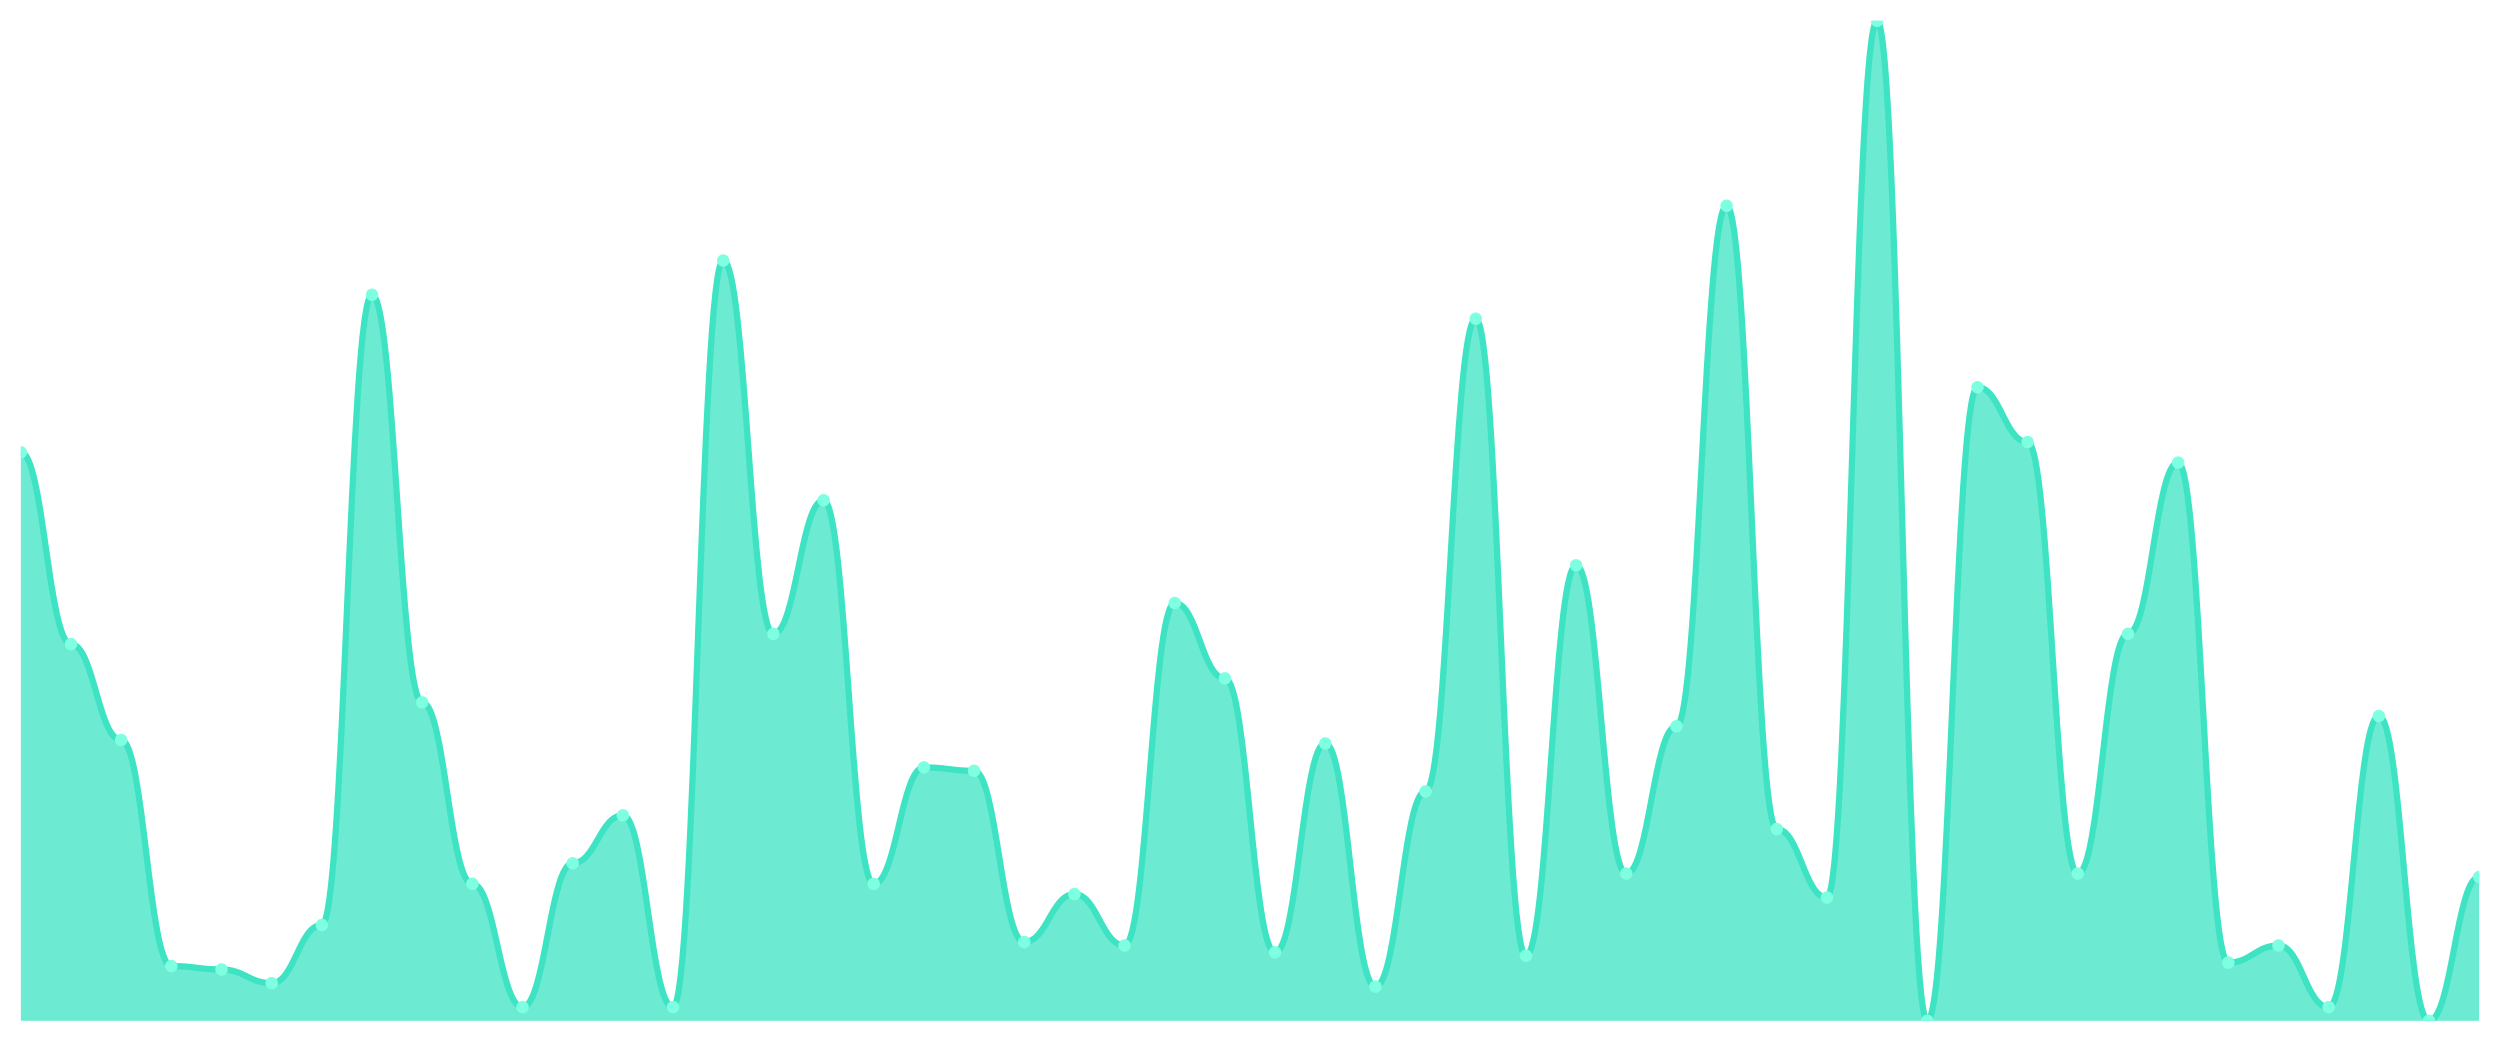
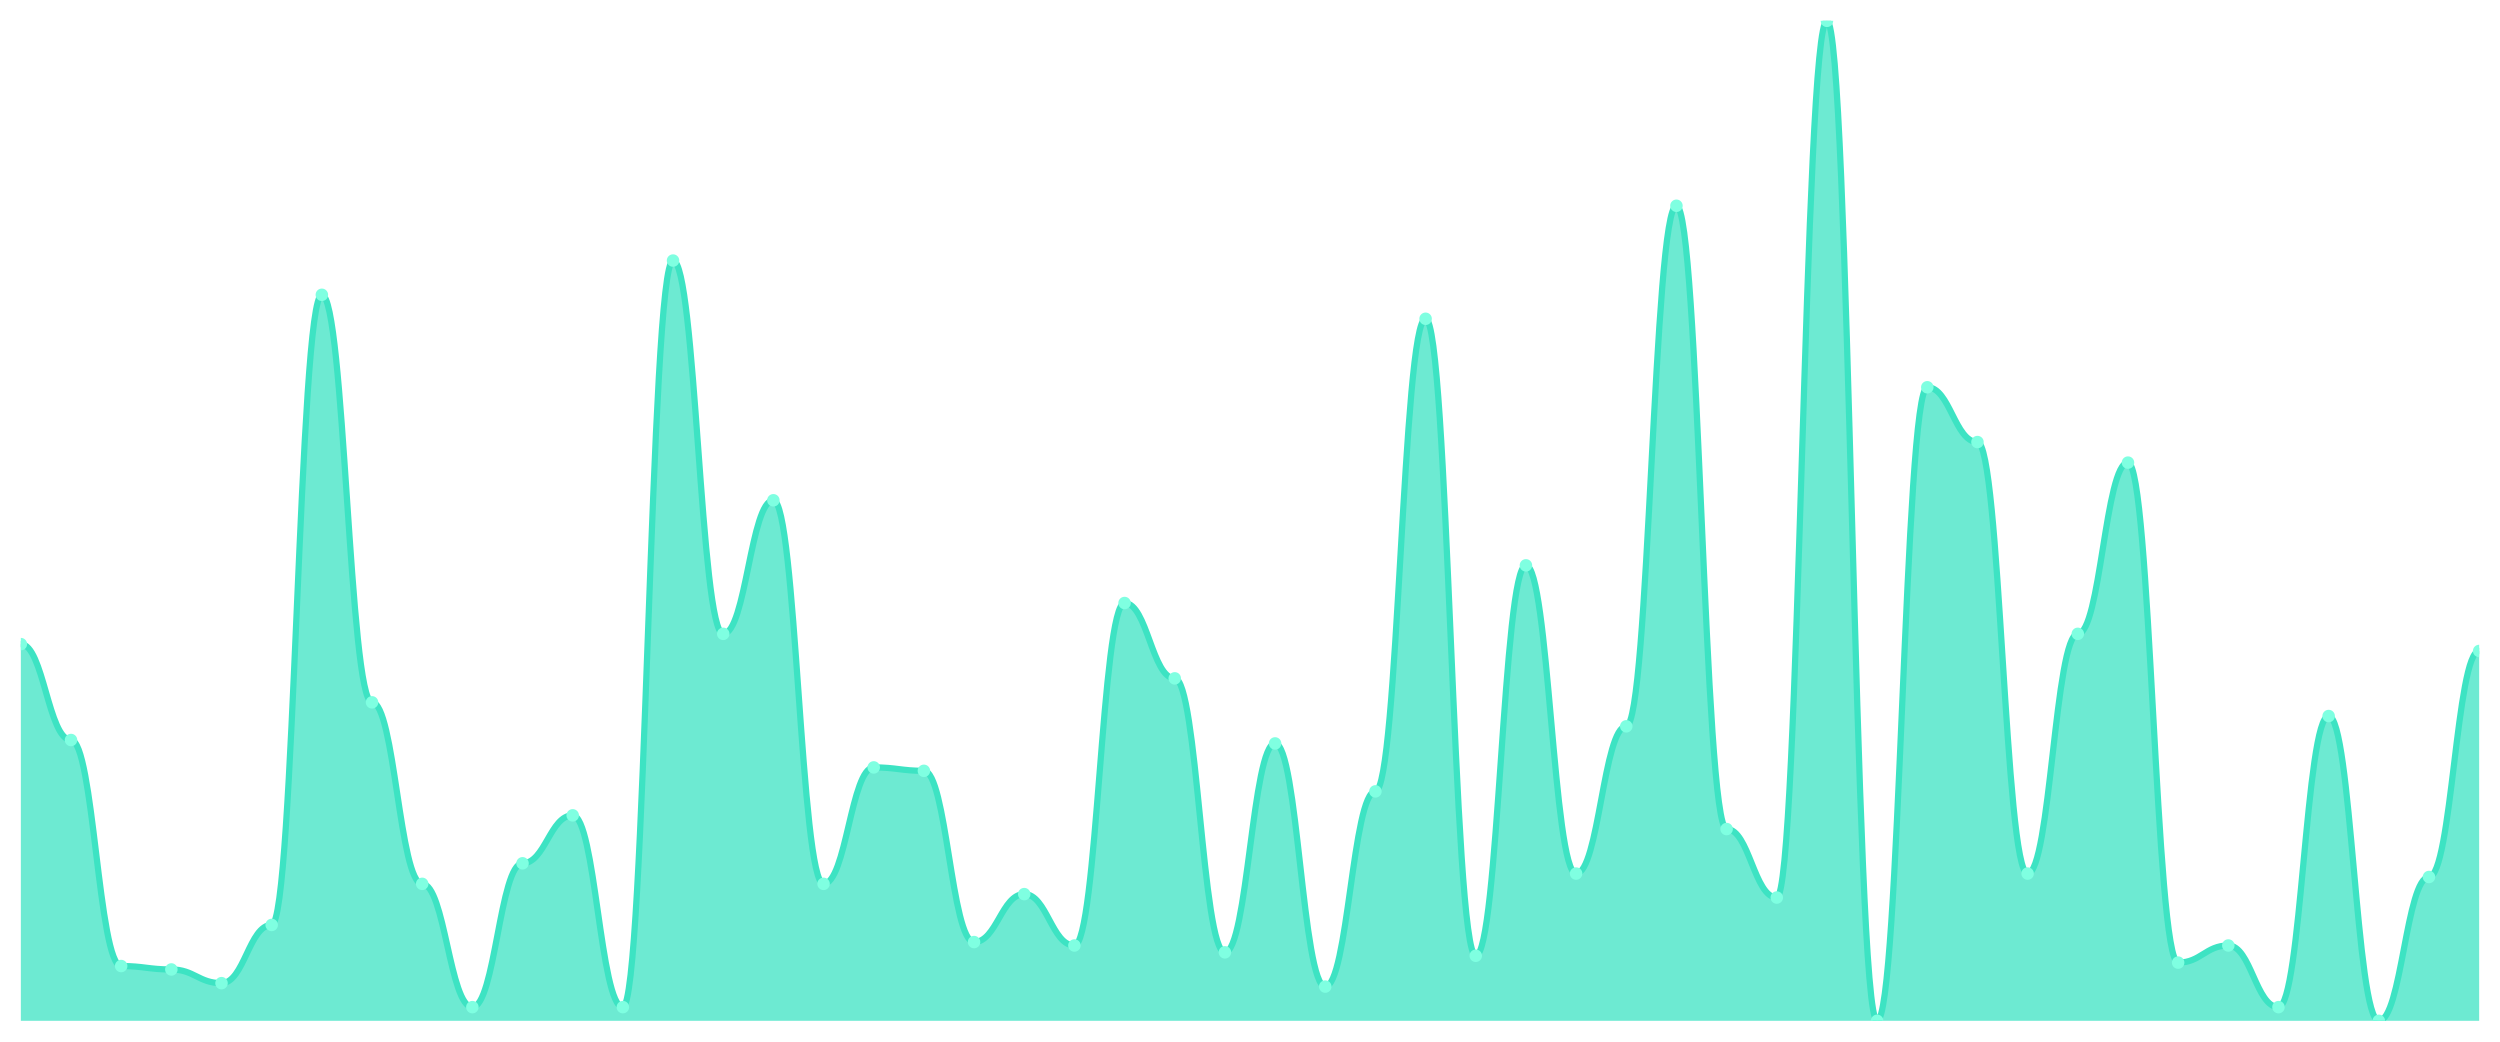
<svg xmlns="http://www.w3.org/2000/svg" viewBox="0 0 1200 500" width="1200" height="500">
  <defs>
    <clipPath id="c">
      <rect x="10" y="10" width="1180" height="480" />
    </clipPath>
  </defs>
  <rect width="1200" height="500" fill="none" />
  <g clip-path="url(#c)">
-     <path d="M 10,490 L 10,217.123 C 20.837,217.123 23.245,309.178 34.082,309.178 C 44.918,309.178 47.327,355.205 58.163,355.205 C 69,355.205 71.408,463.699 82.245,463.699 C 93.082,463.699 95.49,465.342 106.327,465.342 C 117.163,465.342 119.571,471.918 130.408,471.918 C 141.245,471.918 143.653,443.973 154.49,443.973 C 165.327,443.973 167.735,141.507 178.571,141.507 C 189.408,141.507 191.816,337.123 202.653,337.123 C 213.49,337.123 215.898,424.247 226.735,424.247 C 237.571,424.247 239.98,483.425 250.816,483.425 C 261.653,483.425 264.061,414.384 274.898,414.384 C 285.735,414.384 288.143,391.37 298.98,391.37 C 309.816,391.37 312.224,483.425 323.061,483.425 C 333.898,483.425 336.306,125.068 347.143,125.068 C 357.98,125.068 360.388,304.247 371.224,304.247 C 382.061,304.247 384.469,240.137 395.306,240.137 C 406.143,240.137 408.551,424.247 419.388,424.247 C 430.224,424.247 432.633,368.356 443.469,368.356 C 454.306,368.356 456.714,370 467.551,370 C 478.388,370 480.796,452.192 491.633,452.192 C 502.469,452.192 504.878,429.178 515.714,429.178 C 526.551,429.178 528.959,453.836 539.796,453.836 C 550.633,453.836 553.041,289.452 563.878,289.452 C 574.714,289.452 577.122,325.616 587.959,325.616 C 598.796,325.616 601.204,457.123 612.041,457.123 C 622.878,457.123 625.286,356.849 636.122,356.849 C 646.959,356.849 649.367,473.562 660.204,473.562 C 671.041,473.562 673.449,379.863 684.286,379.863 C 695.122,379.863 697.531,153.014 708.367,153.014 C 719.204,153.014 721.612,458.767 732.449,458.767 C 743.286,458.767 745.694,271.37 756.531,271.37 C 767.367,271.37 769.776,419.315 780.612,419.315 C 791.449,419.315 793.857,348.63 804.694,348.63 C 815.531,348.63 817.939,98.767 828.776,98.767 C 839.612,98.767 842.02,397.945 852.857,397.945 C 863.694,397.945 866.102,430.822 876.939,430.822 C 887.776,430.822 890.184,10 901.02,10 C 911.857,10 914.265,490 925.102,490 C 935.939,490 938.347,185.89 949.184,185.89 C 960.02,185.89 962.429,212.192 973.265,212.192 C 984.102,212.192 986.51,419.315 997.347,419.315 C 1008.184,419.315 1010.592,304.247 1021.429,304.247 C 1032.265,304.247 1034.673,222.055 1045.51,222.055 C 1056.347,222.055 1058.755,462.055 1069.592,462.055 C 1080.429,462.055 1082.837,453.836 1093.673,453.836 C 1104.51,453.836 1106.918,483.425 1117.755,483.425 C 1128.592,483.425 1131,343.699 1141.837,343.699 C 1152.673,343.699 1155.082,490 1165.918,490 C 1176.755,490 1179.163,420.959 1190,420.959 L 1190,490 Z" fill="rgba(61,227,195,0.75)" />
-     <path d="M 10,217.123 C 20.837,217.123 23.245,309.178 34.082,309.178 C 44.918,309.178 47.327,355.205 58.163,355.205 C 69,355.205 71.408,463.699 82.245,463.699 C 93.082,463.699 95.49,465.342 106.327,465.342 C 117.163,465.342 119.571,471.918 130.408,471.918 C 141.245,471.918 143.653,443.973 154.49,443.973 C 165.327,443.973 167.735,141.507 178.571,141.507 C 189.408,141.507 191.816,337.123 202.653,337.123 C 213.49,337.123 215.898,424.247 226.735,424.247 C 237.571,424.247 239.98,483.425 250.816,483.425 C 261.653,483.425 264.061,414.384 274.898,414.384 C 285.735,414.384 288.143,391.37 298.98,391.37 C 309.816,391.37 312.224,483.425 323.061,483.425 C 333.898,483.425 336.306,125.068 347.143,125.068 C 357.98,125.068 360.388,304.247 371.224,304.247 C 382.061,304.247 384.469,240.137 395.306,240.137 C 406.143,240.137 408.551,424.247 419.388,424.247 C 430.224,424.247 432.633,368.356 443.469,368.356 C 454.306,368.356 456.714,370 467.551,370 C 478.388,370 480.796,452.192 491.633,452.192 C 502.469,452.192 504.878,429.178 515.714,429.178 C 526.551,429.178 528.959,453.836 539.796,453.836 C 550.633,453.836 553.041,289.452 563.878,289.452 C 574.714,289.452 577.122,325.616 587.959,325.616 C 598.796,325.616 601.204,457.123 612.041,457.123 C 622.878,457.123 625.286,356.849 636.122,356.849 C 646.959,356.849 649.367,473.562 660.204,473.562 C 671.041,473.562 673.449,379.863 684.286,379.863 C 695.122,379.863 697.531,153.014 708.367,153.014 C 719.204,153.014 721.612,458.767 732.449,458.767 C 743.286,458.767 745.694,271.37 756.531,271.37 C 767.367,271.37 769.776,419.315 780.612,419.315 C 791.449,419.315 793.857,348.63 804.694,348.63 C 815.531,348.63 817.939,98.767 828.776,98.767 C 839.612,98.767 842.02,397.945 852.857,397.945 C 863.694,397.945 866.102,430.822 876.939,430.822 C 887.776,430.822 890.184,10 901.02,10 C 911.857,10 914.265,490 925.102,490 C 935.939,490 938.347,185.89 949.184,185.89 C 960.02,185.89 962.429,212.192 973.265,212.192 C 984.102,212.192 986.51,419.315 997.347,419.315 C 1008.184,419.315 1010.592,304.247 1021.429,304.247 C 1032.265,304.247 1034.673,222.055 1045.51,222.055 C 1056.347,222.055 1058.755,462.055 1069.592,462.055 C 1080.429,462.055 1082.837,453.836 1093.673,453.836 C 1104.51,453.836 1106.918,483.425 1117.755,483.425 C 1128.592,483.425 1131,343.699 1141.837,343.699 C 1152.673,343.699 1155.082,490 1165.918,490 C 1176.755,490 1179.163,420.959 1190,420.959" fill="none" stroke="#3de3c3" stroke-width="3" stroke-linecap="round" stroke-linejoin="round" />
-     <circle cx="10" cy="217.123" r="3" fill="#7fffe1" />
-     <circle cx="34.082" cy="309.178" r="3" fill="#7fffe1" />
-     <circle cx="58.163" cy="355.205" r="3" fill="#7fffe1" />
-     <circle cx="82.245" cy="463.699" r="3" fill="#7fffe1" />
-     <circle cx="106.327" cy="465.342" r="3" fill="#7fffe1" />
-     <circle cx="130.408" cy="471.918" r="3" fill="#7fffe1" />
-     <circle cx="154.49" cy="443.973" r="3" fill="#7fffe1" />
-     <circle cx="178.571" cy="141.507" r="3" fill="#7fffe1" />
-     <circle cx="202.653" cy="337.123" r="3" fill="#7fffe1" />
-     <circle cx="226.735" cy="424.247" r="3" fill="#7fffe1" />
-     <circle cx="250.816" cy="483.425" r="3" fill="#7fffe1" />
-     <circle cx="274.898" cy="414.384" r="3" fill="#7fffe1" />
-     <circle cx="298.98" cy="391.37" r="3" fill="#7fffe1" />
-     <circle cx="323.061" cy="483.425" r="3" fill="#7fffe1" />
-     <circle cx="347.143" cy="125.068" r="3" fill="#7fffe1" />
-     <circle cx="371.224" cy="304.247" r="3" fill="#7fffe1" />
-     <circle cx="395.306" cy="240.137" r="3" fill="#7fffe1" />
-     <circle cx="419.388" cy="424.247" r="3" fill="#7fffe1" />
-     <circle cx="443.469" cy="368.356" r="3" fill="#7fffe1" />
-     <circle cx="467.551" cy="370" r="3" fill="#7fffe1" />
-     <circle cx="491.633" cy="452.192" r="3" fill="#7fffe1" />
-     <circle cx="515.714" cy="429.178" r="3" fill="#7fffe1" />
-     <circle cx="539.796" cy="453.836" r="3" fill="#7fffe1" />
-     <circle cx="563.878" cy="289.452" r="3" fill="#7fffe1" />
-     <circle cx="587.959" cy="325.616" r="3" fill="#7fffe1" />
-     <circle cx="612.041" cy="457.123" r="3" fill="#7fffe1" />
-     <circle cx="636.122" cy="356.849" r="3" fill="#7fffe1" />
-     <circle cx="660.204" cy="473.562" r="3" fill="#7fffe1" />
-     <circle cx="684.286" cy="379.863" r="3" fill="#7fffe1" />
-     <circle cx="708.367" cy="153.014" r="3" fill="#7fffe1" />
-     <circle cx="732.449" cy="458.767" r="3" fill="#7fffe1" />
-     <circle cx="756.531" cy="271.37" r="3" fill="#7fffe1" />
-     <circle cx="780.612" cy="419.315" r="3" fill="#7fffe1" />
-     <circle cx="804.694" cy="348.63" r="3" fill="#7fffe1" />
-     <circle cx="828.776" cy="98.767" r="3" fill="#7fffe1" />
-     <circle cx="852.857" cy="397.945" r="3" fill="#7fffe1" />
-     <circle cx="876.939" cy="430.822" r="3" fill="#7fffe1" />
-     <circle cx="901.02" cy="10" r="3" fill="#7fffe1" />
-     <circle cx="925.102" cy="490" r="3" fill="#7fffe1" />
-     <circle cx="949.184" cy="185.89" r="3" fill="#7fffe1" />
-     <circle cx="973.265" cy="212.192" r="3" fill="#7fffe1" />
-     <circle cx="997.347" cy="419.315" r="3" fill="#7fffe1" />
-     <circle cx="1021.429" cy="304.247" r="3" fill="#7fffe1" />
-     <circle cx="1045.51" cy="222.055" r="3" fill="#7fffe1" />
-     <circle cx="1069.592" cy="462.055" r="3" fill="#7fffe1" />
-     <circle cx="1093.673" cy="453.836" r="3" fill="#7fffe1" />
-     <circle cx="1117.755" cy="483.425" r="3" fill="#7fffe1" />
-     <circle cx="1141.837" cy="343.699" r="3" fill="#7fffe1" />
-     <circle cx="1165.918" cy="490" r="3" fill="#7fffe1" />
-     <circle cx="1190" cy="420.959" r="3" fill="#7fffe1" />
+     <path d="M 10,490 L 10,309.178 C 20.837,309.178 23.245,355.205 34.082,355.205 C 44.918,355.205 47.327,463.699 58.163,463.699 C 69,463.699 71.408,465.342 82.245,465.342 C 93.082,465.342 95.49,471.918 106.327,471.918 C 117.163,471.918 119.571,443.973 130.408,443.973 C 141.245,443.973 143.653,141.507 154.49,141.507 C 165.327,141.507 167.735,337.123 178.571,337.123 C 189.408,337.123 191.816,424.247 202.653,424.247 C 213.49,424.247 215.898,483.425 226.735,483.425 C 237.571,483.425 239.98,414.384 250.816,414.384 C 261.653,414.384 264.061,391.37 274.898,391.37 C 285.735,391.37 288.143,483.425 298.98,483.425 C 309.816,483.425 312.224,125.068 323.061,125.068 C 333.898,125.068 336.306,304.247 347.143,304.247 C 357.98,304.247 360.388,240.137 371.224,240.137 C 382.061,240.137 384.469,424.247 395.306,424.247 C 406.143,424.247 408.551,368.356 419.388,368.356 C 430.224,368.356 432.633,370 443.469,370 C 454.306,370 456.714,452.192 467.551,452.192 C 478.388,452.192 480.796,429.178 491.633,429.178 C 502.469,429.178 504.878,453.836 515.714,453.836 C 526.551,453.836 528.959,289.452 539.796,289.452 C 550.633,289.452 553.041,325.616 563.878,325.616 C 574.714,325.616 577.122,457.123 587.959,457.123 C 598.796,457.123 601.204,356.849 612.041,356.849 C 622.878,356.849 625.286,473.562 636.122,473.562 C 646.959,473.562 649.367,379.863 660.204,379.863 C 671.041,379.863 673.449,153.014 684.286,153.014 C 695.122,153.014 697.531,458.767 708.367,458.767 C 719.204,458.767 721.612,271.37 732.449,271.37 C 743.286,271.37 745.694,419.315 756.531,419.315 C 767.367,419.315 769.776,348.63 780.612,348.63 C 791.449,348.63 793.857,98.767 804.694,98.767 C 815.531,98.767 817.939,397.945 828.776,397.945 C 839.612,397.945 842.02,430.822 852.857,430.822 C 863.694,430.822 866.102,10 876.939,10 C 887.776,10 890.184,490 901.02,490 C 911.857,490 914.265,185.89 925.102,185.89 C 935.939,185.89 938.347,212.192 949.184,212.192 C 960.02,212.192 962.429,419.315 973.265,419.315 C 984.102,419.315 986.51,304.247 997.347,304.247 C 1008.184,304.247 1010.592,222.055 1021.429,222.055 C 1032.265,222.055 1034.673,462.055 1045.51,462.055 C 1056.347,462.055 1058.755,453.836 1069.592,453.836 C 1080.429,453.836 1082.837,483.425 1093.673,483.425 C 1104.51,483.425 1106.918,343.699 1117.755,343.699 C 1128.592,343.699 1131,490 1141.837,490 C 1152.673,490 1155.082,420.959 1165.918,420.959 C 1176.755,420.959 1179.163,312.466 1190,312.466 L 1190,490 Z" fill="rgba(61,227,195,0.75)" />
+     <path d="M 10,309.178 C 20.837,309.178 23.245,355.205 34.082,355.205 C 44.918,355.205 47.327,463.699 58.163,463.699 C 69,463.699 71.408,465.342 82.245,465.342 C 93.082,465.342 95.49,471.918 106.327,471.918 C 117.163,471.918 119.571,443.973 130.408,443.973 C 141.245,443.973 143.653,141.507 154.49,141.507 C 165.327,141.507 167.735,337.123 178.571,337.123 C 189.408,337.123 191.816,424.247 202.653,424.247 C 213.49,424.247 215.898,483.425 226.735,483.425 C 237.571,483.425 239.98,414.384 250.816,414.384 C 261.653,414.384 264.061,391.37 274.898,391.37 C 285.735,391.37 288.143,483.425 298.98,483.425 C 309.816,483.425 312.224,125.068 323.061,125.068 C 333.898,125.068 336.306,304.247 347.143,304.247 C 357.98,304.247 360.388,240.137 371.224,240.137 C 382.061,240.137 384.469,424.247 395.306,424.247 C 406.143,424.247 408.551,368.356 419.388,368.356 C 430.224,368.356 432.633,370 443.469,370 C 454.306,370 456.714,452.192 467.551,452.192 C 478.388,452.192 480.796,429.178 491.633,429.178 C 502.469,429.178 504.878,453.836 515.714,453.836 C 526.551,453.836 528.959,289.452 539.796,289.452 C 550.633,289.452 553.041,325.616 563.878,325.616 C 574.714,325.616 577.122,457.123 587.959,457.123 C 598.796,457.123 601.204,356.849 612.041,356.849 C 622.878,356.849 625.286,473.562 636.122,473.562 C 646.959,473.562 649.367,379.863 660.204,379.863 C 671.041,379.863 673.449,153.014 684.286,153.014 C 695.122,153.014 697.531,458.767 708.367,458.767 C 719.204,458.767 721.612,271.37 732.449,271.37 C 743.286,271.37 745.694,419.315 756.531,419.315 C 767.367,419.315 769.776,348.63 780.612,348.63 C 791.449,348.63 793.857,98.767 804.694,98.767 C 815.531,98.767 817.939,397.945 828.776,397.945 C 839.612,397.945 842.02,430.822 852.857,430.822 C 863.694,430.822 866.102,10 876.939,10 C 887.776,10 890.184,490 901.02,490 C 911.857,490 914.265,185.89 925.102,185.89 C 935.939,185.89 938.347,212.192 949.184,212.192 C 960.02,212.192 962.429,419.315 973.265,419.315 C 984.102,419.315 986.51,304.247 997.347,304.247 C 1008.184,304.247 1010.592,222.055 1021.429,222.055 C 1032.265,222.055 1034.673,462.055 1045.51,462.055 C 1056.347,462.055 1058.755,453.836 1069.592,453.836 C 1080.429,453.836 1082.837,483.425 1093.673,483.425 C 1104.51,483.425 1106.918,343.699 1117.755,343.699 C 1128.592,343.699 1131,490 1141.837,490 C 1152.673,490 1155.082,420.959 1165.918,420.959 C 1176.755,420.959 1179.163,312.466 1190,312.466" fill="none" stroke="#3de3c3" stroke-width="3" stroke-linecap="round" stroke-linejoin="round" />
+     <circle cx="10" cy="309.178" r="3" fill="#7fffe1" />
+     <circle cx="34.082" cy="355.205" r="3" fill="#7fffe1" />
+     <circle cx="58.163" cy="463.699" r="3" fill="#7fffe1" />
+     <circle cx="82.245" cy="465.342" r="3" fill="#7fffe1" />
+     <circle cx="106.327" cy="471.918" r="3" fill="#7fffe1" />
+     <circle cx="130.408" cy="443.973" r="3" fill="#7fffe1" />
+     <circle cx="154.49" cy="141.507" r="3" fill="#7fffe1" />
+     <circle cx="178.571" cy="337.123" r="3" fill="#7fffe1" />
+     <circle cx="202.653" cy="424.247" r="3" fill="#7fffe1" />
+     <circle cx="226.735" cy="483.425" r="3" fill="#7fffe1" />
+     <circle cx="250.816" cy="414.384" r="3" fill="#7fffe1" />
+     <circle cx="274.898" cy="391.37" r="3" fill="#7fffe1" />
+     <circle cx="298.98" cy="483.425" r="3" fill="#7fffe1" />
+     <circle cx="323.061" cy="125.068" r="3" fill="#7fffe1" />
+     <circle cx="347.143" cy="304.247" r="3" fill="#7fffe1" />
+     <circle cx="371.224" cy="240.137" r="3" fill="#7fffe1" />
+     <circle cx="395.306" cy="424.247" r="3" fill="#7fffe1" />
+     <circle cx="419.388" cy="368.356" r="3" fill="#7fffe1" />
+     <circle cx="443.469" cy="370" r="3" fill="#7fffe1" />
+     <circle cx="467.551" cy="452.192" r="3" fill="#7fffe1" />
+     <circle cx="491.633" cy="429.178" r="3" fill="#7fffe1" />
+     <circle cx="515.714" cy="453.836" r="3" fill="#7fffe1" />
+     <circle cx="539.796" cy="289.452" r="3" fill="#7fffe1" />
+     <circle cx="563.878" cy="325.616" r="3" fill="#7fffe1" />
+     <circle cx="587.959" cy="457.123" r="3" fill="#7fffe1" />
+     <circle cx="612.041" cy="356.849" r="3" fill="#7fffe1" />
+     <circle cx="636.122" cy="473.562" r="3" fill="#7fffe1" />
+     <circle cx="660.204" cy="379.863" r="3" fill="#7fffe1" />
+     <circle cx="684.286" cy="153.014" r="3" fill="#7fffe1" />
+     <circle cx="708.367" cy="458.767" r="3" fill="#7fffe1" />
+     <circle cx="732.449" cy="271.37" r="3" fill="#7fffe1" />
+     <circle cx="756.531" cy="419.315" r="3" fill="#7fffe1" />
+     <circle cx="780.612" cy="348.63" r="3" fill="#7fffe1" />
+     <circle cx="804.694" cy="98.767" r="3" fill="#7fffe1" />
+     <circle cx="828.776" cy="397.945" r="3" fill="#7fffe1" />
+     <circle cx="852.857" cy="430.822" r="3" fill="#7fffe1" />
+     <circle cx="876.939" cy="10" r="3" fill="#7fffe1" />
+     <circle cx="901.02" cy="490" r="3" fill="#7fffe1" />
+     <circle cx="925.102" cy="185.89" r="3" fill="#7fffe1" />
+     <circle cx="949.184" cy="212.192" r="3" fill="#7fffe1" />
+     <circle cx="973.265" cy="419.315" r="3" fill="#7fffe1" />
+     <circle cx="997.347" cy="304.247" r="3" fill="#7fffe1" />
+     <circle cx="1021.429" cy="222.055" r="3" fill="#7fffe1" />
+     <circle cx="1045.51" cy="462.055" r="3" fill="#7fffe1" />
+     <circle cx="1069.592" cy="453.836" r="3" fill="#7fffe1" />
+     <circle cx="1093.673" cy="483.425" r="3" fill="#7fffe1" />
+     <circle cx="1117.755" cy="343.699" r="3" fill="#7fffe1" />
+     <circle cx="1141.837" cy="490" r="3" fill="#7fffe1" />
+     <circle cx="1165.918" cy="420.959" r="3" fill="#7fffe1" />
+     <circle cx="1190" cy="312.466" r="3" fill="#7fffe1" />
  </g>
</svg>
